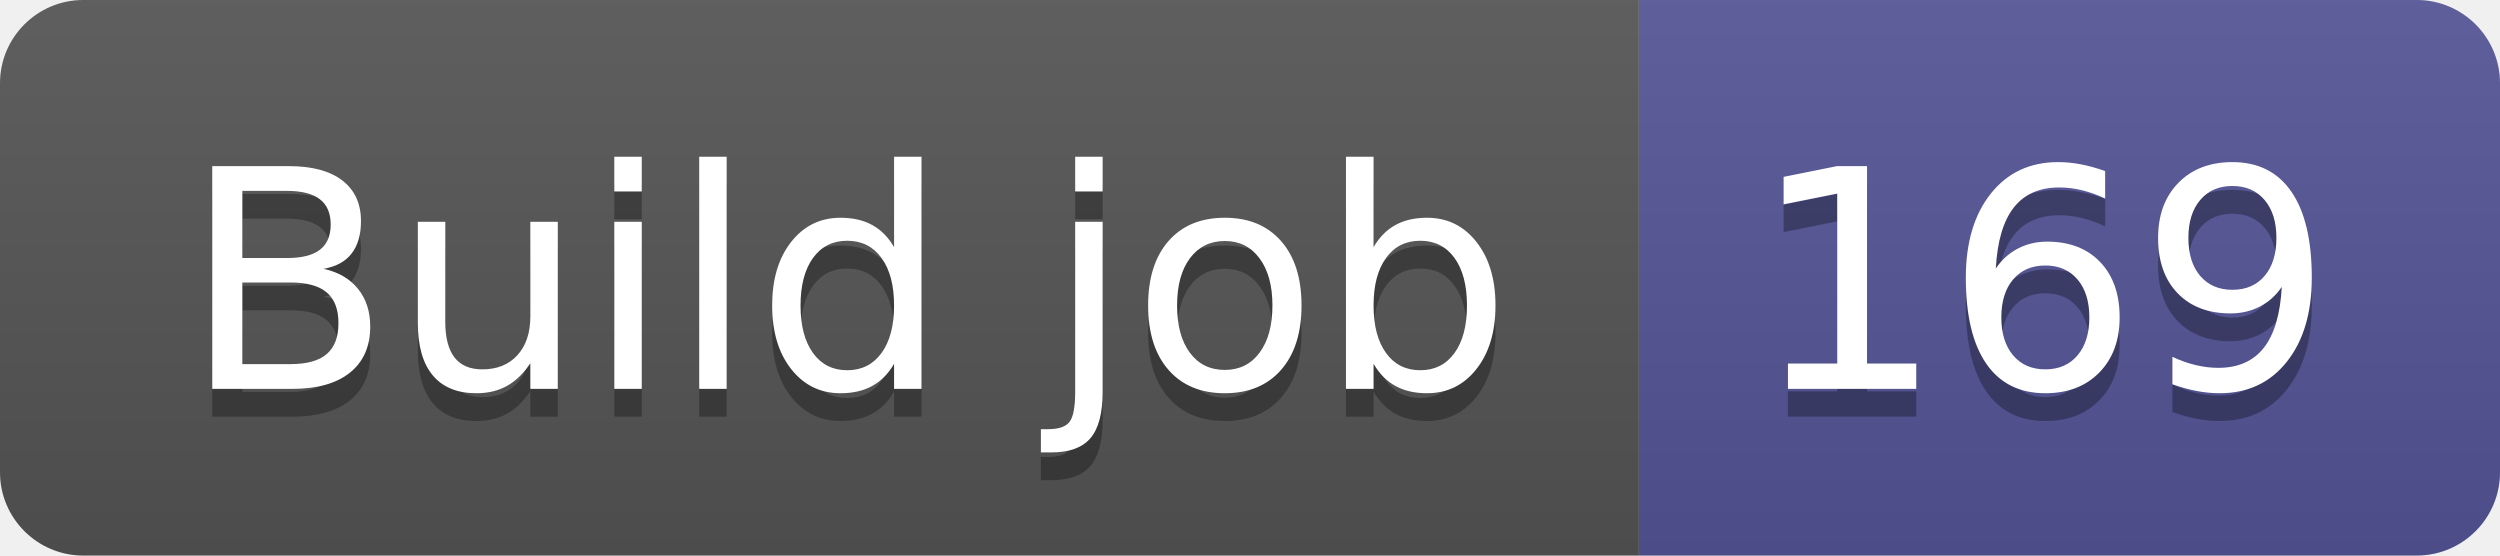
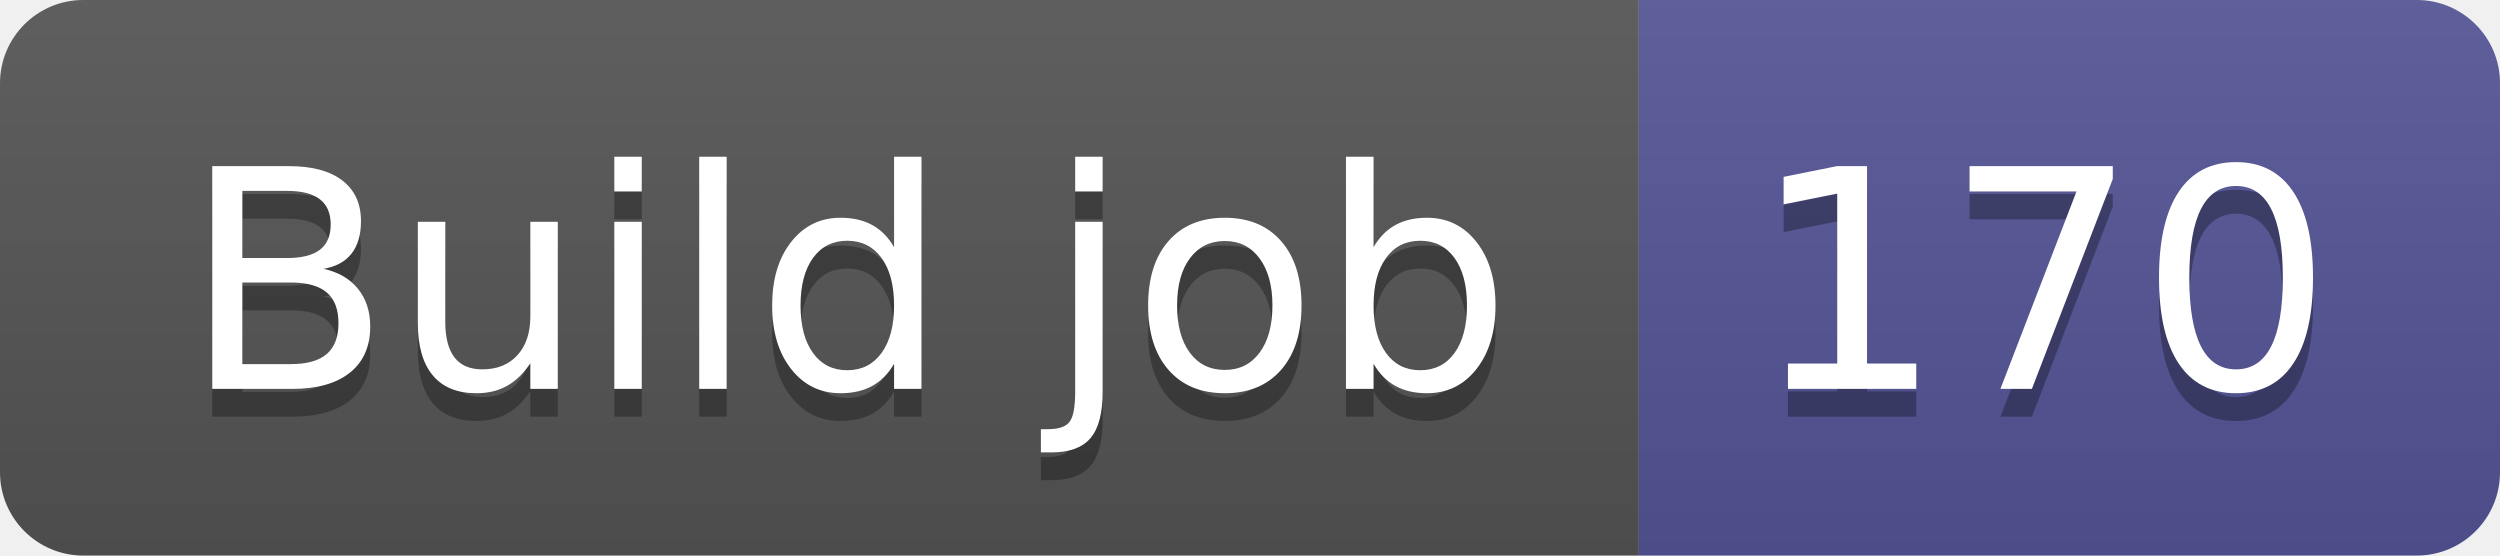
- <svg xmlns="http://www.w3.org/2000/svg" width="90" height="20" role="img" aria-label="Build job: 169">
+ <svg xmlns="http://www.w3.org/2000/svg" width="90" height="20" role="img" aria-label="Build job: 170">
  <linearGradient id="s" x2="0" y2="100%">
    <stop offset="0" stop-color="#bbb" stop-opacity=".1" />
    <stop offset="1" stop-opacity=".1" />
  </linearGradient>
  <clipPath id="r">
    <rect width="90" height="20" rx="3" fill="#fff" />
  </clipPath>
  <g clip-path="url(#r)">
    <rect width="59" height="20" fill="#555" />
    <rect x="59" width="31" height="20" fill="#535597" />
    <rect width="90" height="20" fill="url(#s)" />
  </g>
  <g fill="#fff" text-anchor="middle" font-family="Verdana,Geneva,DejaVu Sans,sans-serif" text-rendering="geometricPrecision" font-size="110">
    <text aria-hidden="true" x="305" y="150" fill="#010101" fill-opacity=".3" transform="scale(.1)" textLength="490">Build job</text>
    <text x="305" y="140" transform="scale(.1)" fill="#fff" textLength="490">Build job</text>
-     <text aria-hidden="true" x="735" y="150" fill="#010101" fill-opacity=".3" transform="scale(.1)" textLength="210">169</text>
-     <text x="735" y="140" transform="scale(.1)" fill="#fff" textLength="210">169</text>
+     <text aria-hidden="true" x="735" y="150" fill="#010101" fill-opacity=".3" transform="scale(.1)" textLength="210">170</text>
+     <text x="735" y="140" transform="scale(.1)" fill="#fff" textLength="210">170</text>
  </g>
</svg>
